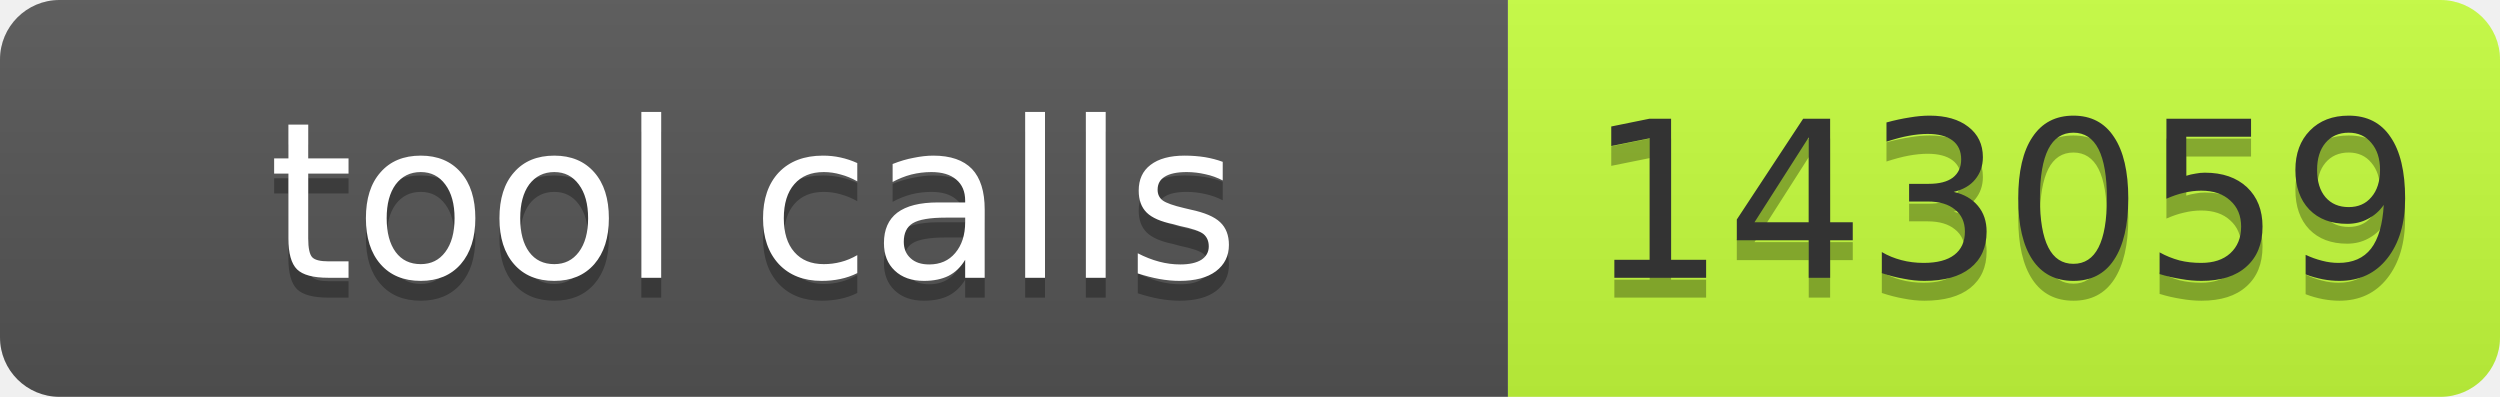
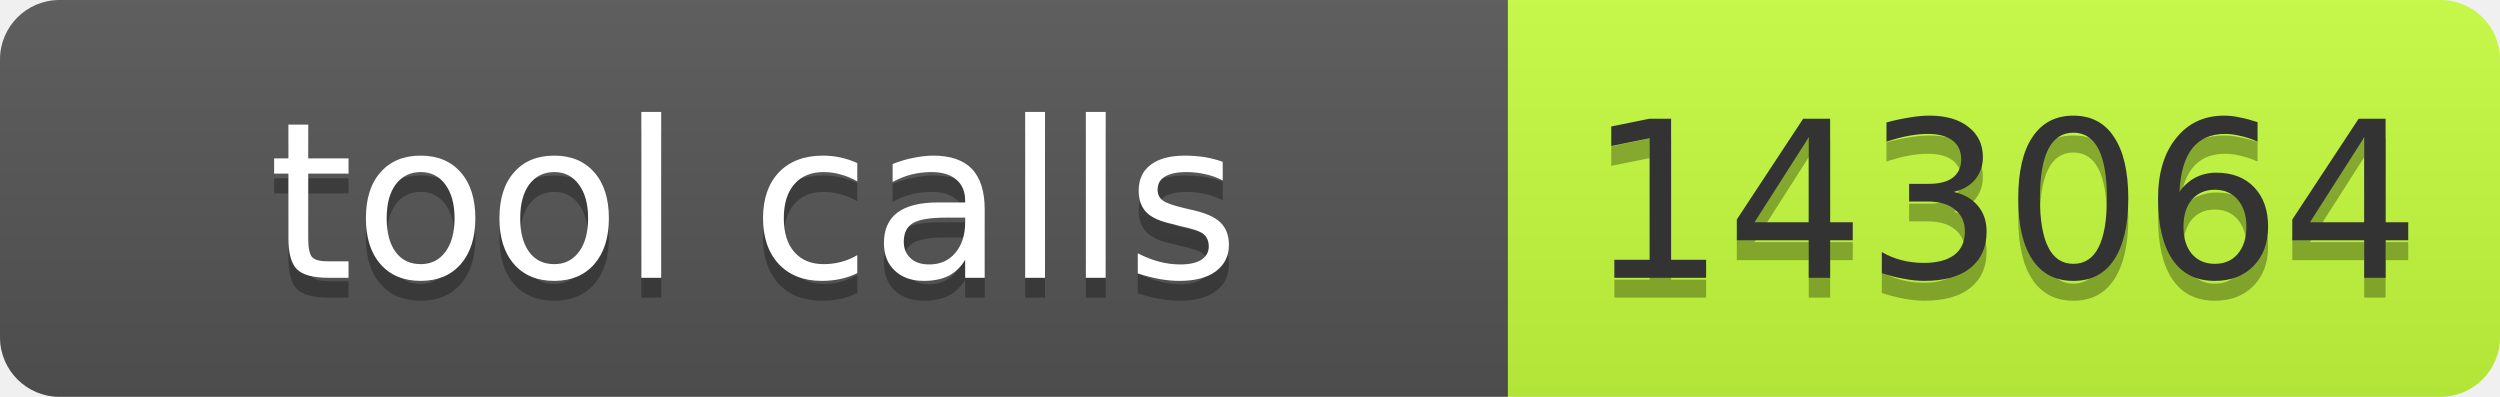
- <svg xmlns="http://www.w3.org/2000/svg" width="126" height="20" role="img" aria-label="tool calls: 143059">
+ <svg xmlns="http://www.w3.org/2000/svg" width="126" height="20" role="img" aria-label="tool calls: 143064">
  <linearGradient id="s" x2="0" y2="100%">
    <stop offset="0" stop-color="#bbb" stop-opacity=".1" />
    <stop offset="1" stop-opacity=".1" />
  </linearGradient>
  <clipPath id="r">
    <rect width="126" height="20" rx="3" fill="#fff" />
  </clipPath>
  <g clip-path="url(#r)">
    <rect width="76" height="20" fill="#555" />
    <rect x="76" width="50" height="20" fill="#c6ff3d" />
    <rect width="126" height="20" fill="url(#s)" />
  </g>
  <g font-family="Verdana,Geneva,DejaVu Sans,sans-serif" font-size="11">
    <text x="38" y="15" fill="#010101" fill-opacity=".3" text-anchor="middle" textLength="66">tool calls</text>
    <text x="38" y="14" fill="#fff" text-anchor="middle" textLength="66">tool calls</text>
-     <text x="101" y="15" fill="#010101" fill-opacity=".3" text-anchor="middle" textLength="40">143059</text>
-     <text x="101" y="14" fill="#333" text-anchor="middle" textLength="40">143059</text>
+     <text x="101" y="15" fill="#010101" fill-opacity=".3" text-anchor="middle" textLength="40">143064</text>
+     <text x="101" y="14" fill="#333" text-anchor="middle" textLength="40">143064</text>
  </g>
</svg>
